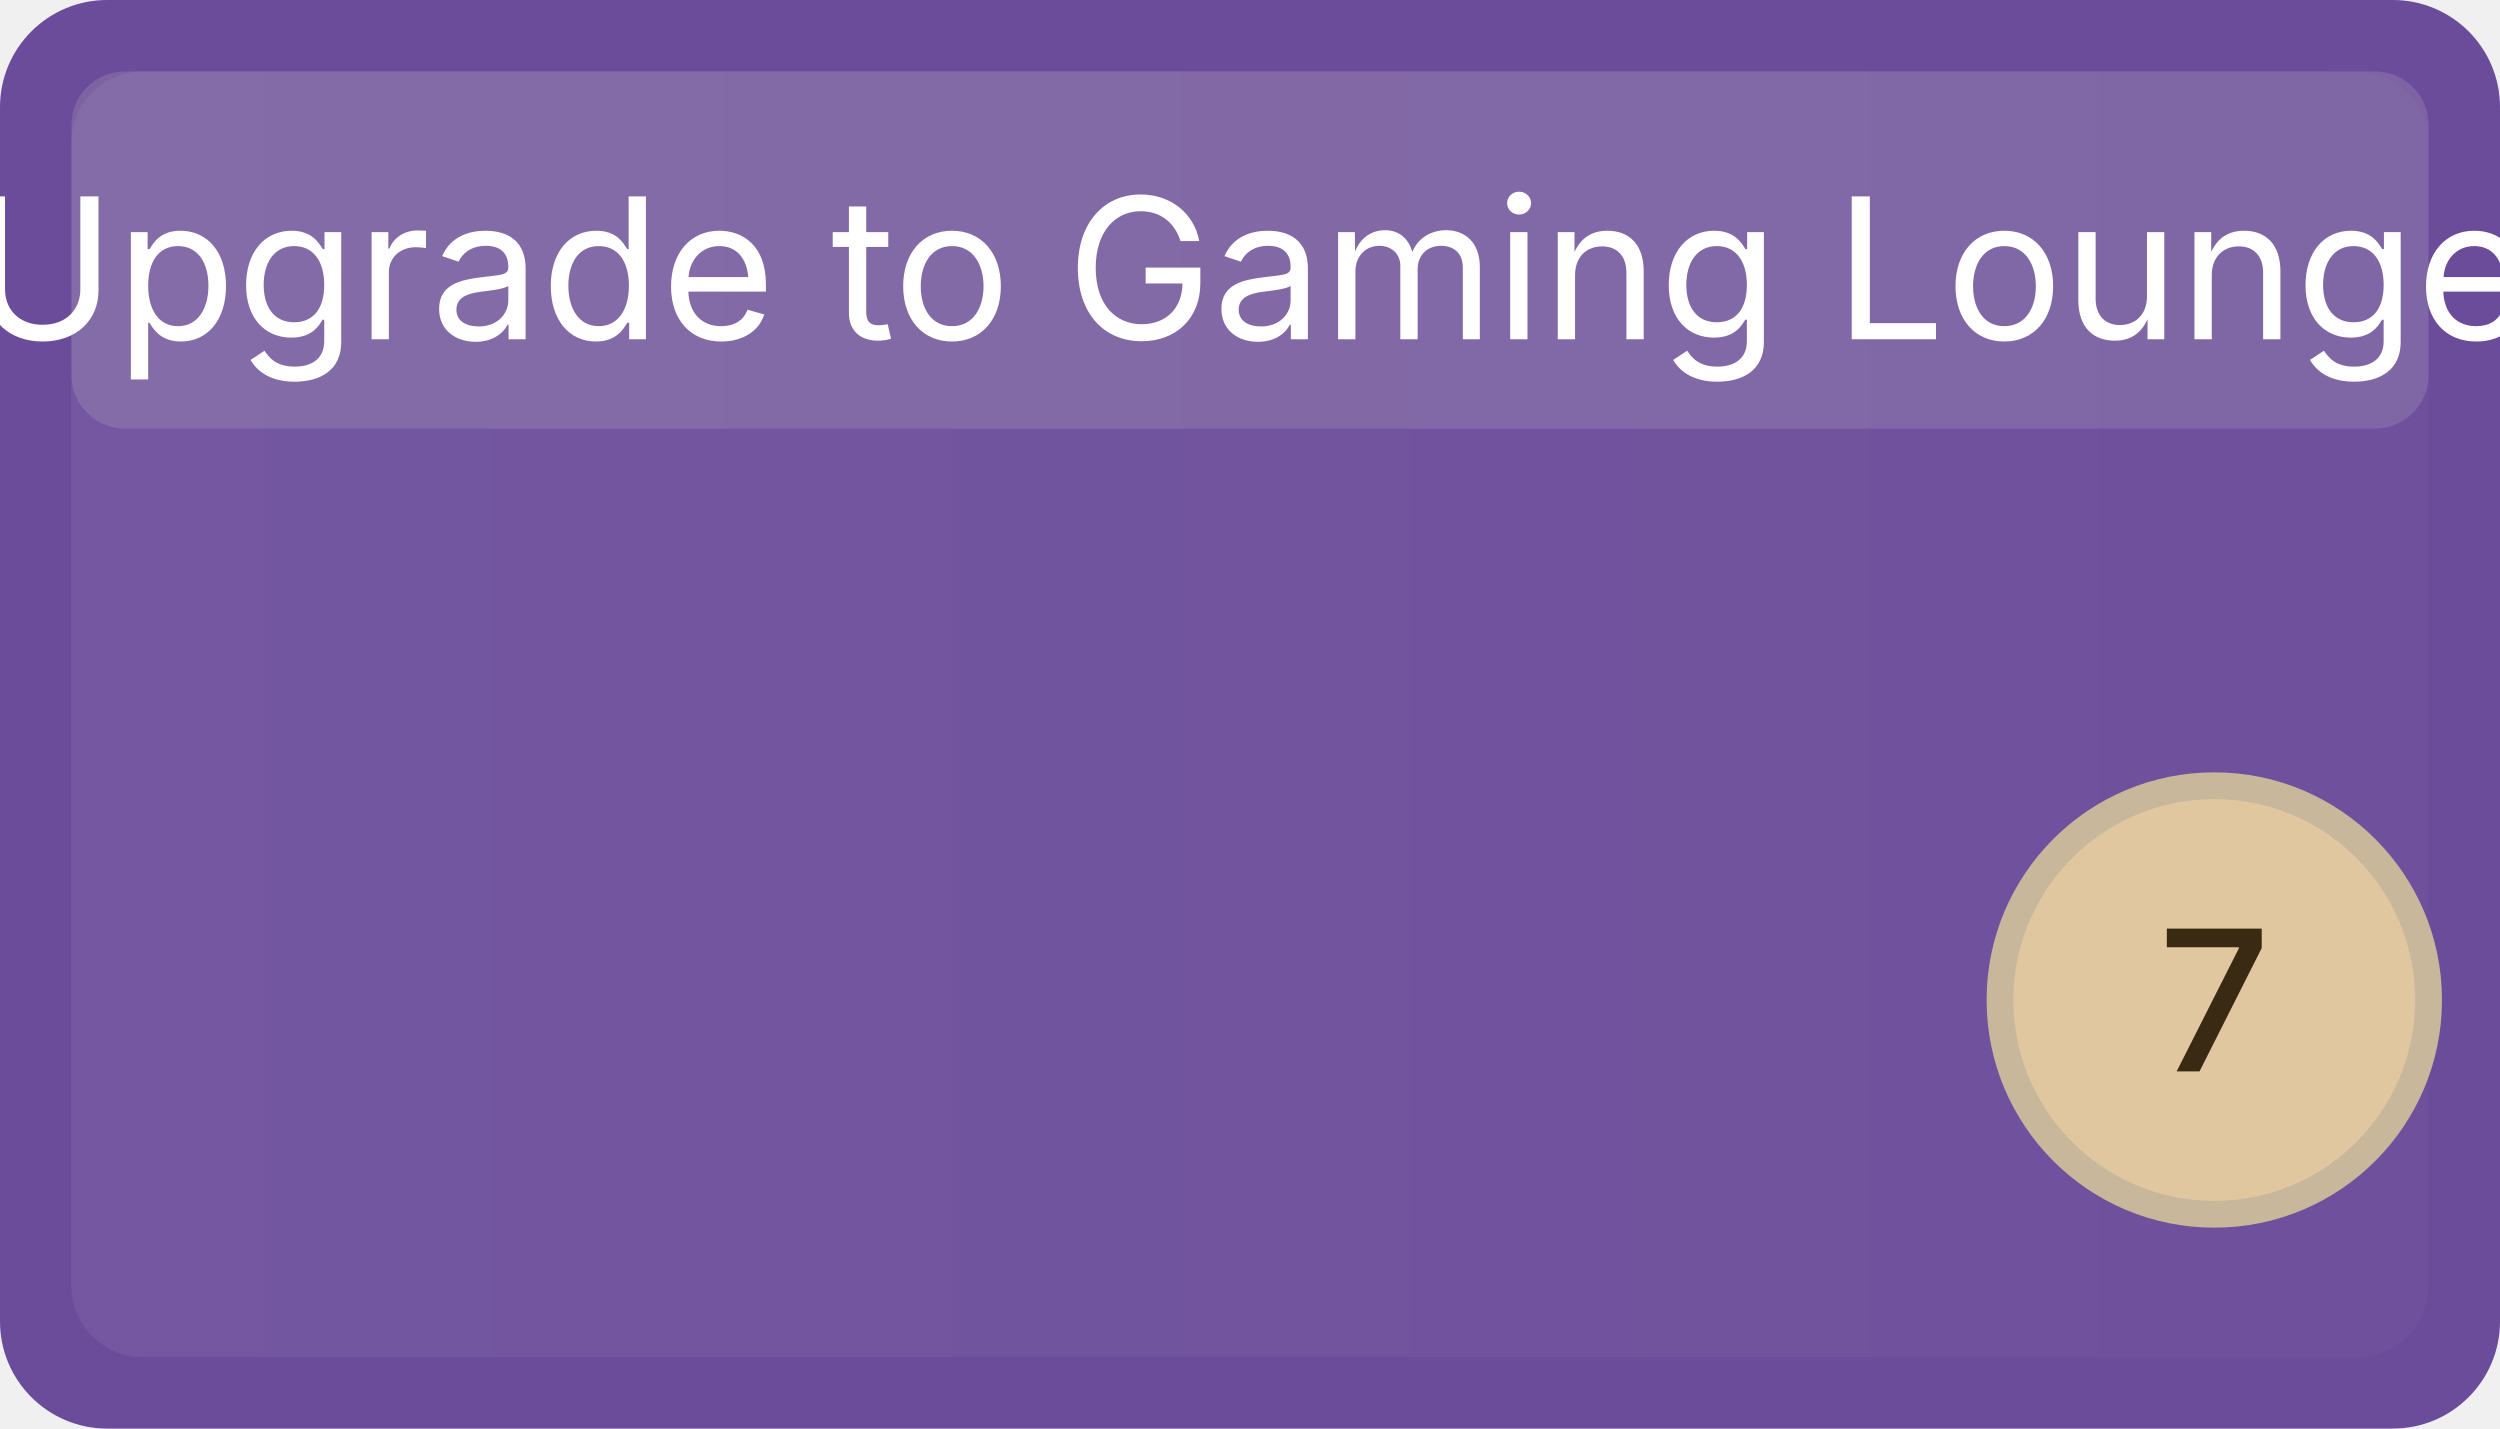
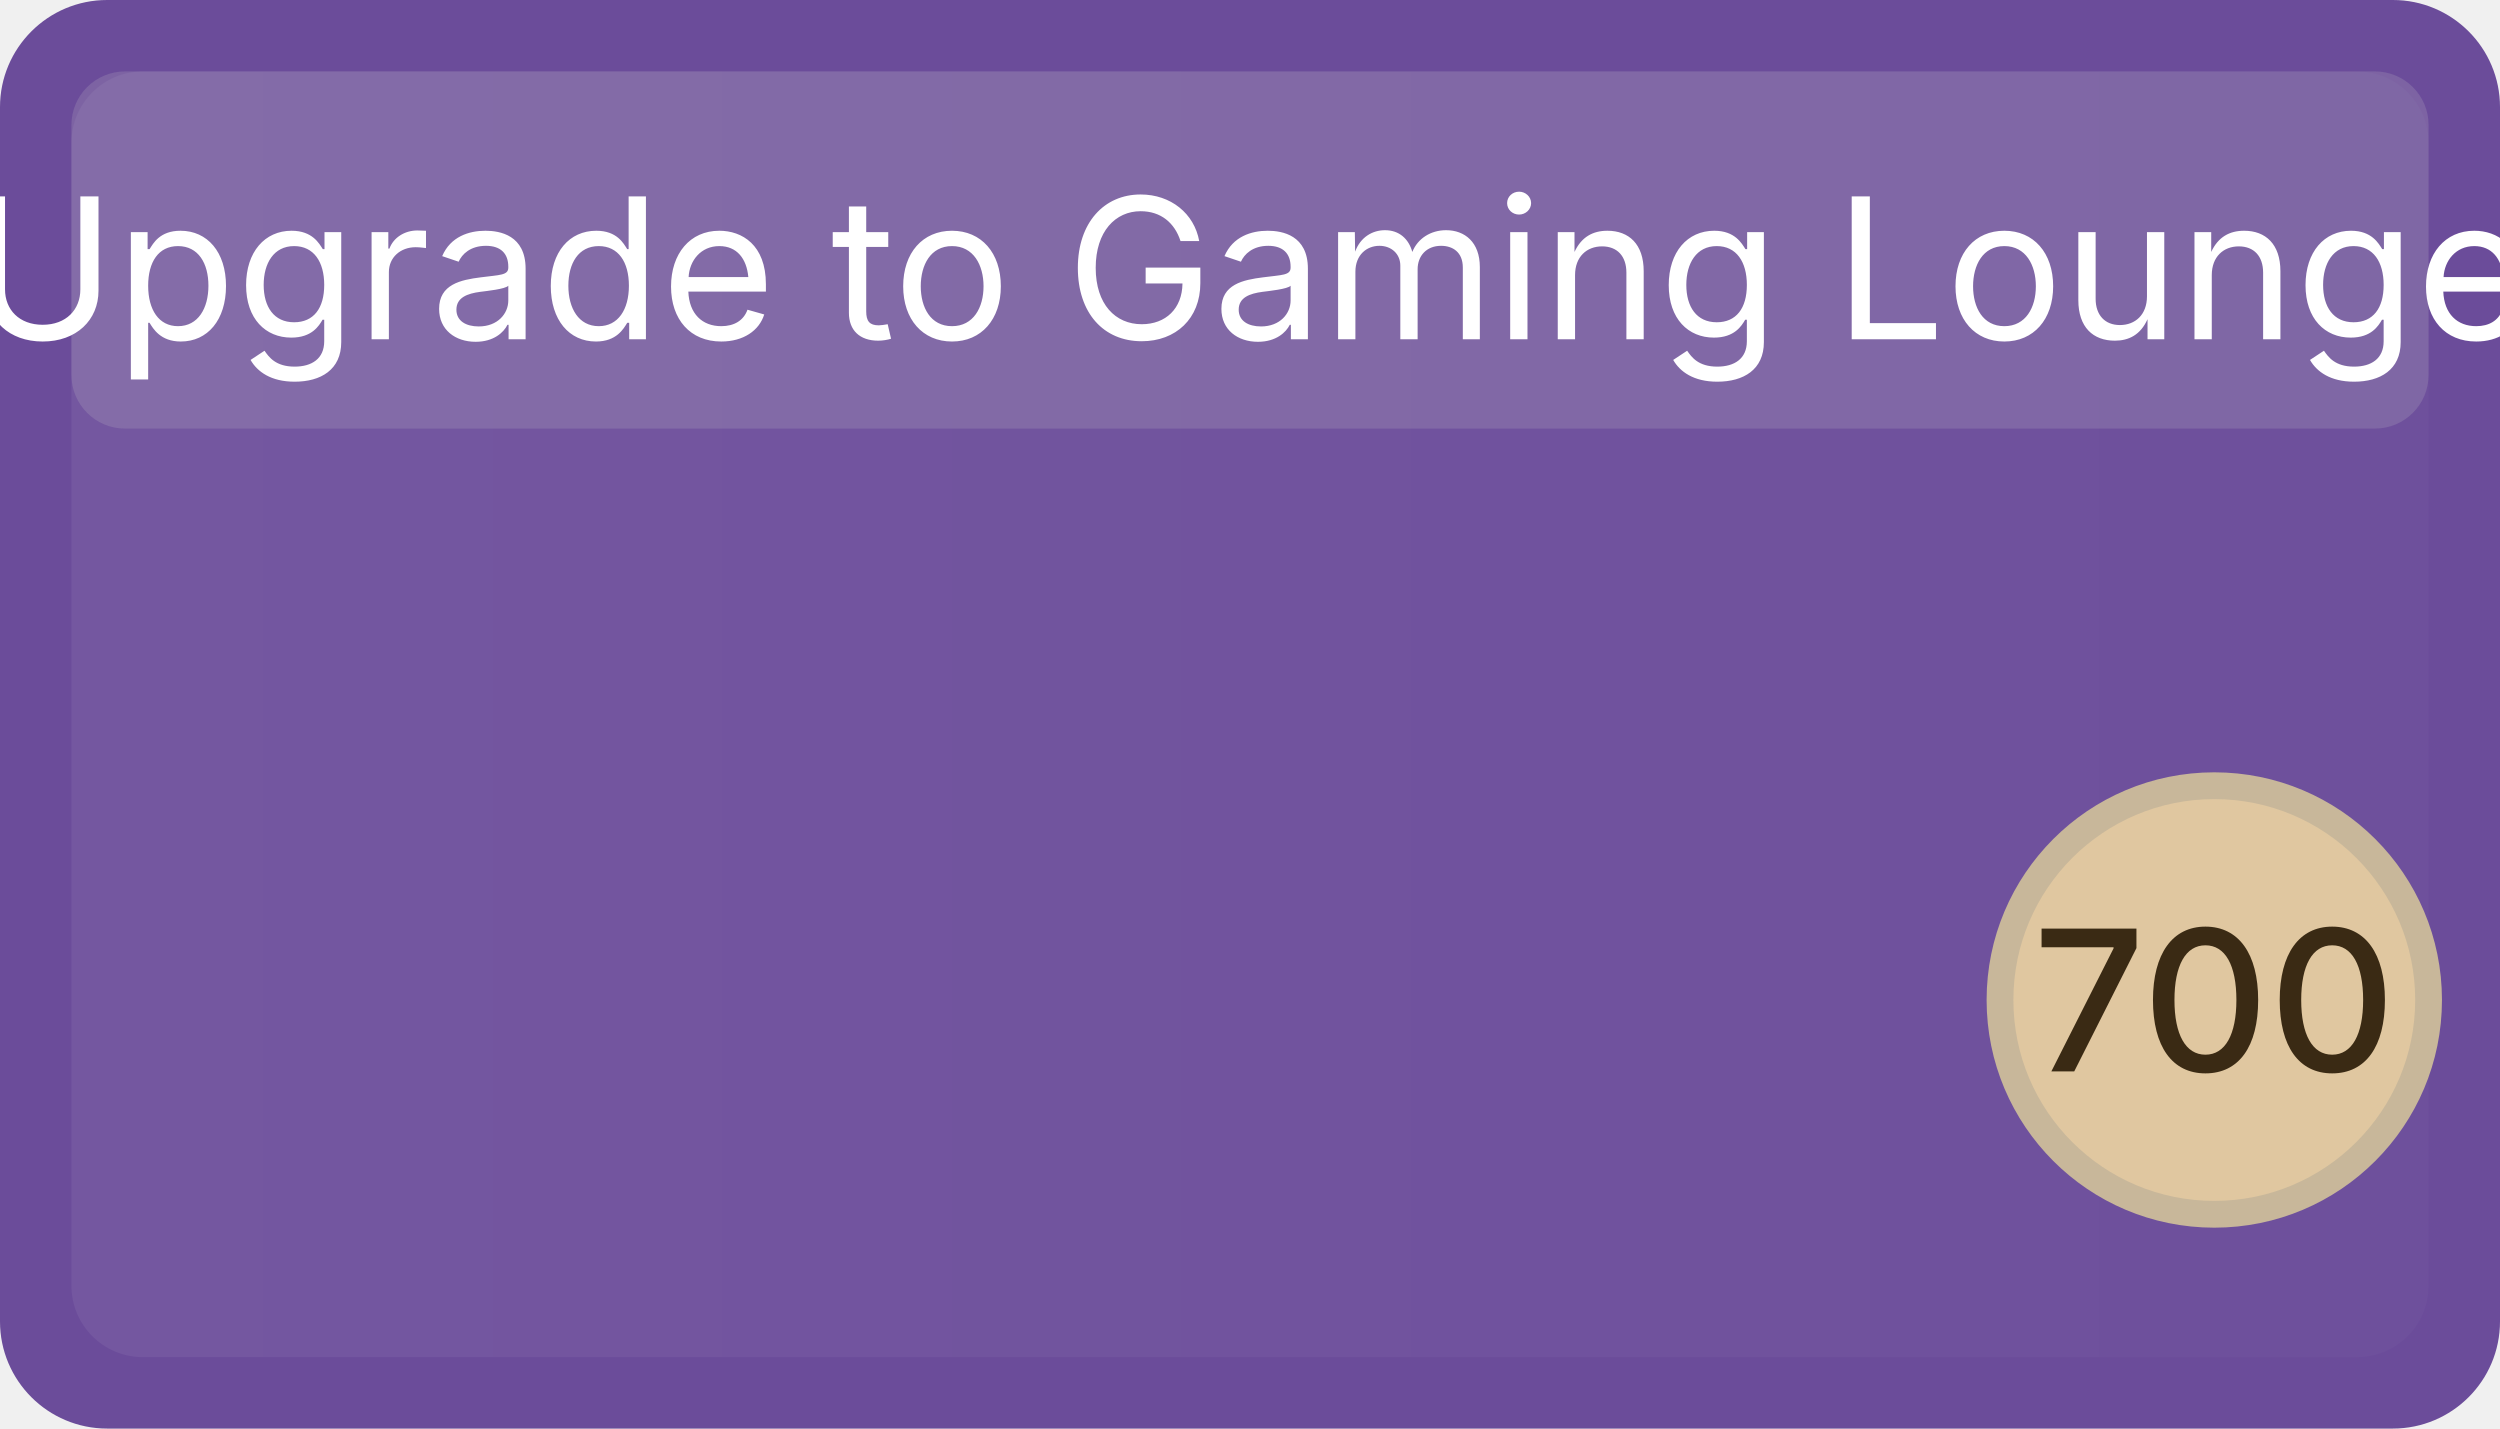
<svg xmlns="http://www.w3.org/2000/svg" width="140" height="80" viewBox="0 0 140 80" role="img" aria-label="Upgrade to Gaming Lounge">
  <defs>
    <linearGradient id="g-upg-gaming-lounge" x1="0" x2="1">
      <stop offset="0" stop-color="#ffffff" stop-opacity="0.06" />
      <stop offset="1" stop-color="#ffffff" stop-opacity="0.02" />
    </linearGradient>
  </defs>
  <rect x="0" y="0" width="140" height="80" rx="6" ry="6" fill="#6B4C9A" />
  <rect x="4" y="4" width="132" height="72" rx="4" ry="4" fill="url(#g-upg-gaming-lounge)" />
  <rect x="4" y="4" width="132" height="20" rx="3" ry="3" fill="#cccccc" opacity="0.18" />
  <text x="70" y="19" font-family="Inter, Segoe UI, Arial, sans-serif" font-size="11" fill="#ffffff" font-weight="400" text-anchor="middle">Upgrade to Gaming Lounge</text>
  <circle cx="124" cy="56" r="12" fill="#e0c7a0" stroke="#c8b79a" stroke-width="1.5" />
-   <text x="124" y="60" font-family="Inter, Segoe UI, Arial, sans-serif" font-size="11" fill="#3a2a14" text-anchor="middle" font-weight="500">7</text>
+   <text x="124" y="60" font-family="Inter, Segoe UI, Arial, sans-serif" font-size="11" fill="#3a2a14" text-anchor="middle" font-weight="500">700</text>
</svg>
